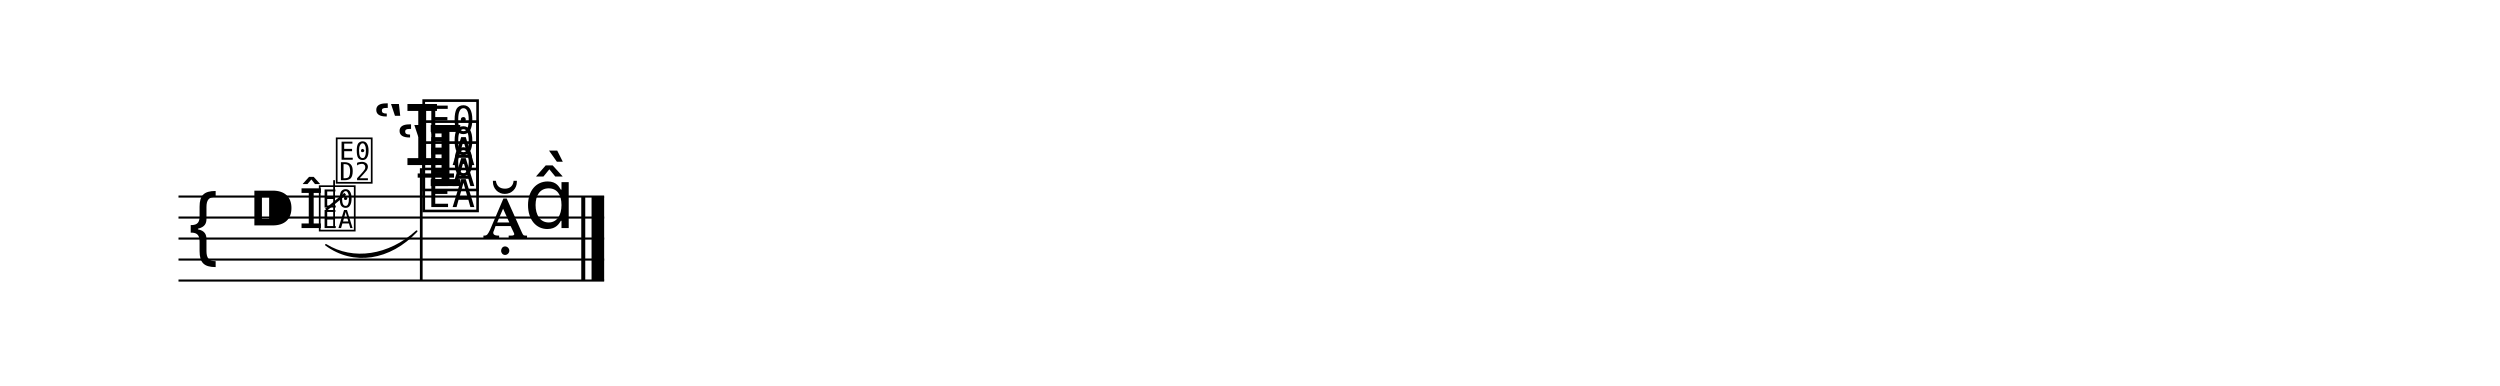
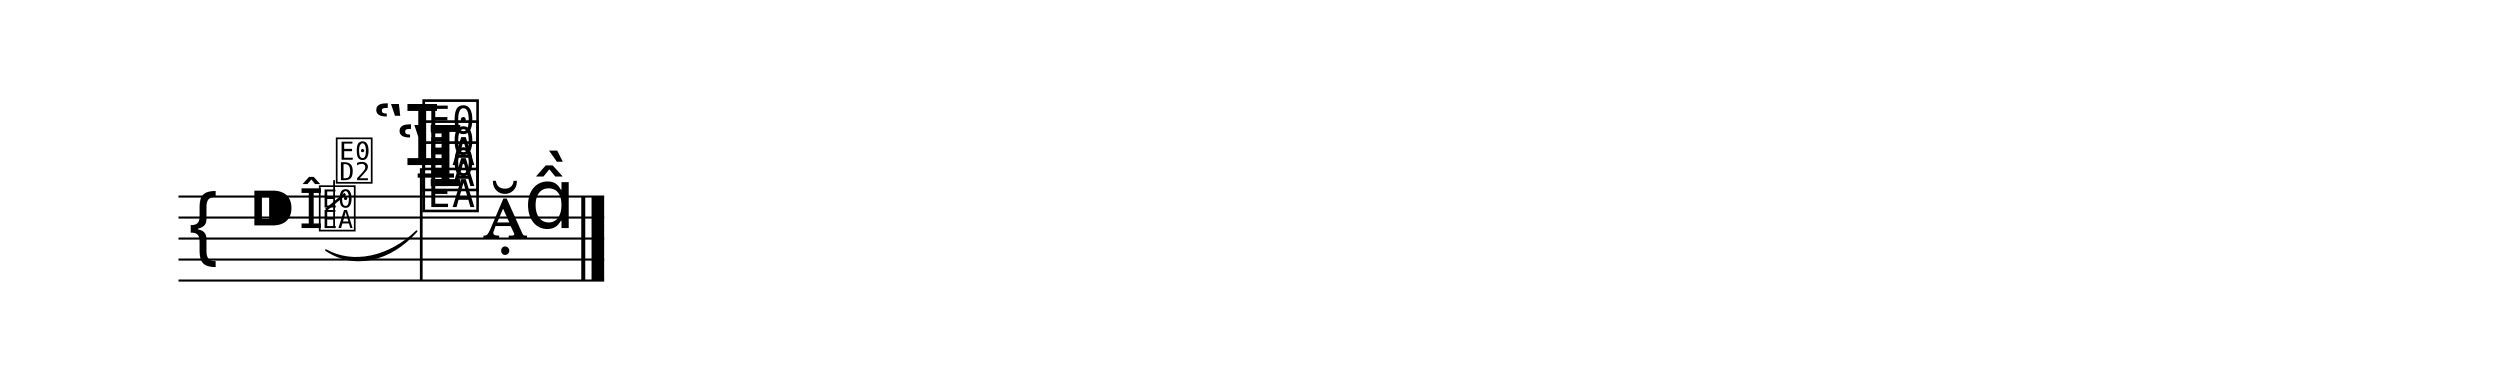
<svg xmlns="http://www.w3.org/2000/svg" width="1190.5" height="183.6" viewBox="0 0 119.05 18.36">
  <style>
  @font-face { font-family: 'Emmentaler'; src: local('Emmentaler'); }
  .music { font-family: 'Emmentaler', serif; }
</style>
  <g transform="translate(8.50,0.00) scale(1,1)">
    <line x1="0.00" y1="9.36" x2="20.27" y2="9.36" stroke="#000000" stroke-width="0.100" />
    <line x1="0.00" y1="10.36" x2="20.27" y2="10.36" stroke="#000000" stroke-width="0.100" />
    <line x1="0.00" y1="11.36" x2="20.27" y2="11.36" stroke="#000000" stroke-width="0.100" />
    <line x1="0.00" y1="12.36" x2="20.27" y2="12.36" stroke="#000000" stroke-width="0.100" />
    <line x1="0.00" y1="13.36" x2="20.27" y2="13.36" stroke="#000000" stroke-width="0.100" />
    <text class="music" x="0.30" y="12.36" font-size="4.00" data-pos="349"></text>
    <text class="music" x="3.30" y="11.36" font-size="4.00"></text>
    <line x1="11.39" y1="8.36" x2="13.12" y2="8.36" stroke="#000000" stroke-width="0.200" />
    <text class="music" x="10.34" y="8.86" font-size="4.00" data-pos="405"></text>
    <text class="music" x="9.23" y="7.86" font-size="4.00" data-pos="405"></text>
    <text class="music" x="11.49" y="9.86" font-size="4.00" data-pos="405"></text>
    <text class="music" x="11.49" y="8.86" font-size="4.00" data-pos="405"></text>
    <text class="music" x="11.49" y="7.86" font-size="4.00" data-pos="405"></text>
    <line x1="11.56" y1="8.01" x2="11.56" y2="13.36" stroke="#000000" stroke-width="0.130" />
    <text class="music" x="14.49" y="11.36" font-size="4.00" data-pos="421"></text>
    <text class="music" x="16.44" y="10.86" font-size="4.00" data-pos="421"></text>
    <rect x="19.18" y="9.36" width="0.19" height="4.00" fill="#000000" />
    <rect x="19.67" y="9.36" width="0.60" height="4.00" fill="#000000" />
    <text class="music" x="5.75" y="10.86" font-size="2.60" data-pos="382"></text>
    <text class="music" x="6.60" y="10.86" font-size="2.60" data-pos="382"></text>
    <line x1="7.41" y1="10.86" x2="7.41" y2="8.58" stroke="#000000" stroke-width="0.085" data-pos="382" />
    <text class="music" x="7.41" y="8.58" font-size="2.60" fill="#000000" data-pos="382"></text>
    <line x1="7.02" y1="9.99" x2="7.94" y2="9.23" stroke="#000000" stroke-width="0.127" data-pos="382" />
-     <path d="M 7.02,11.66 C 8.33,12.63 10.06,12.37 11.34,11.01 C 10.03,12.20 8.31,12.46 7.02,11.66 Z" fill="#000000" stroke="#000000" stroke-width="0.08" stroke-linecap="round" stroke-linejoin="round" data-pos="382" />
+     <path d="M 7.02,11.91 C 8.34,12.81 10.06,12.45 11.34,11.01 C 10.03,12.27 8.30,12.63 7.02,11.91 Z" fill="#000000" stroke="#000000" stroke-width="0.08" stroke-linecap="round" stroke-linejoin="round" data-pos="382" />
  </g>
</svg>
